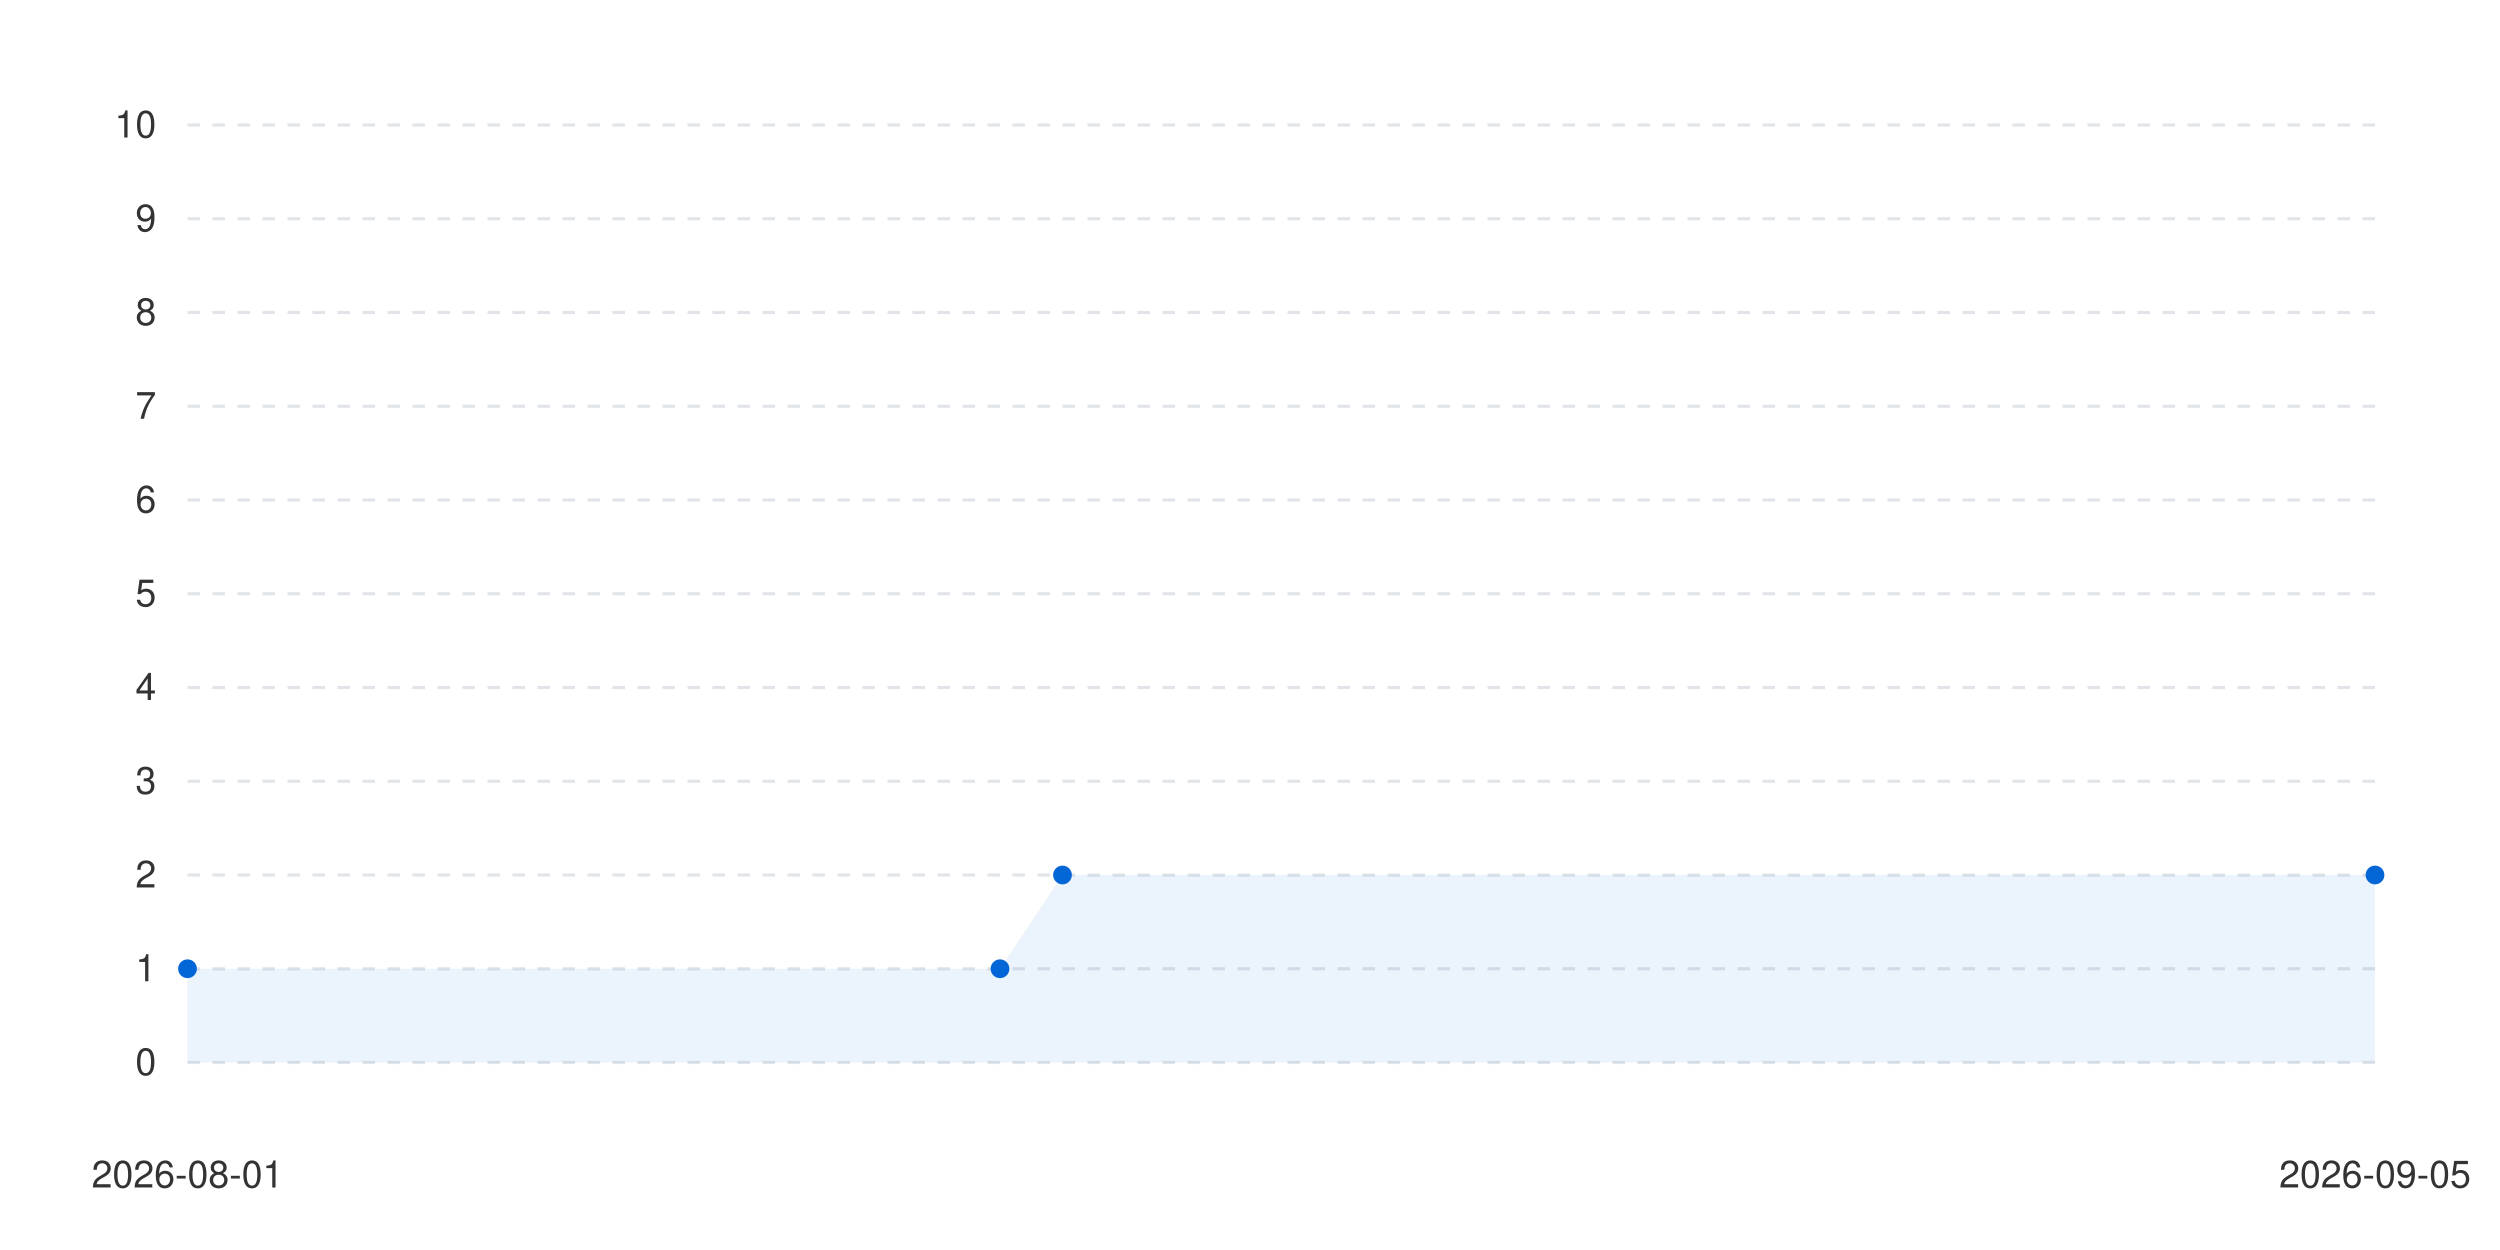
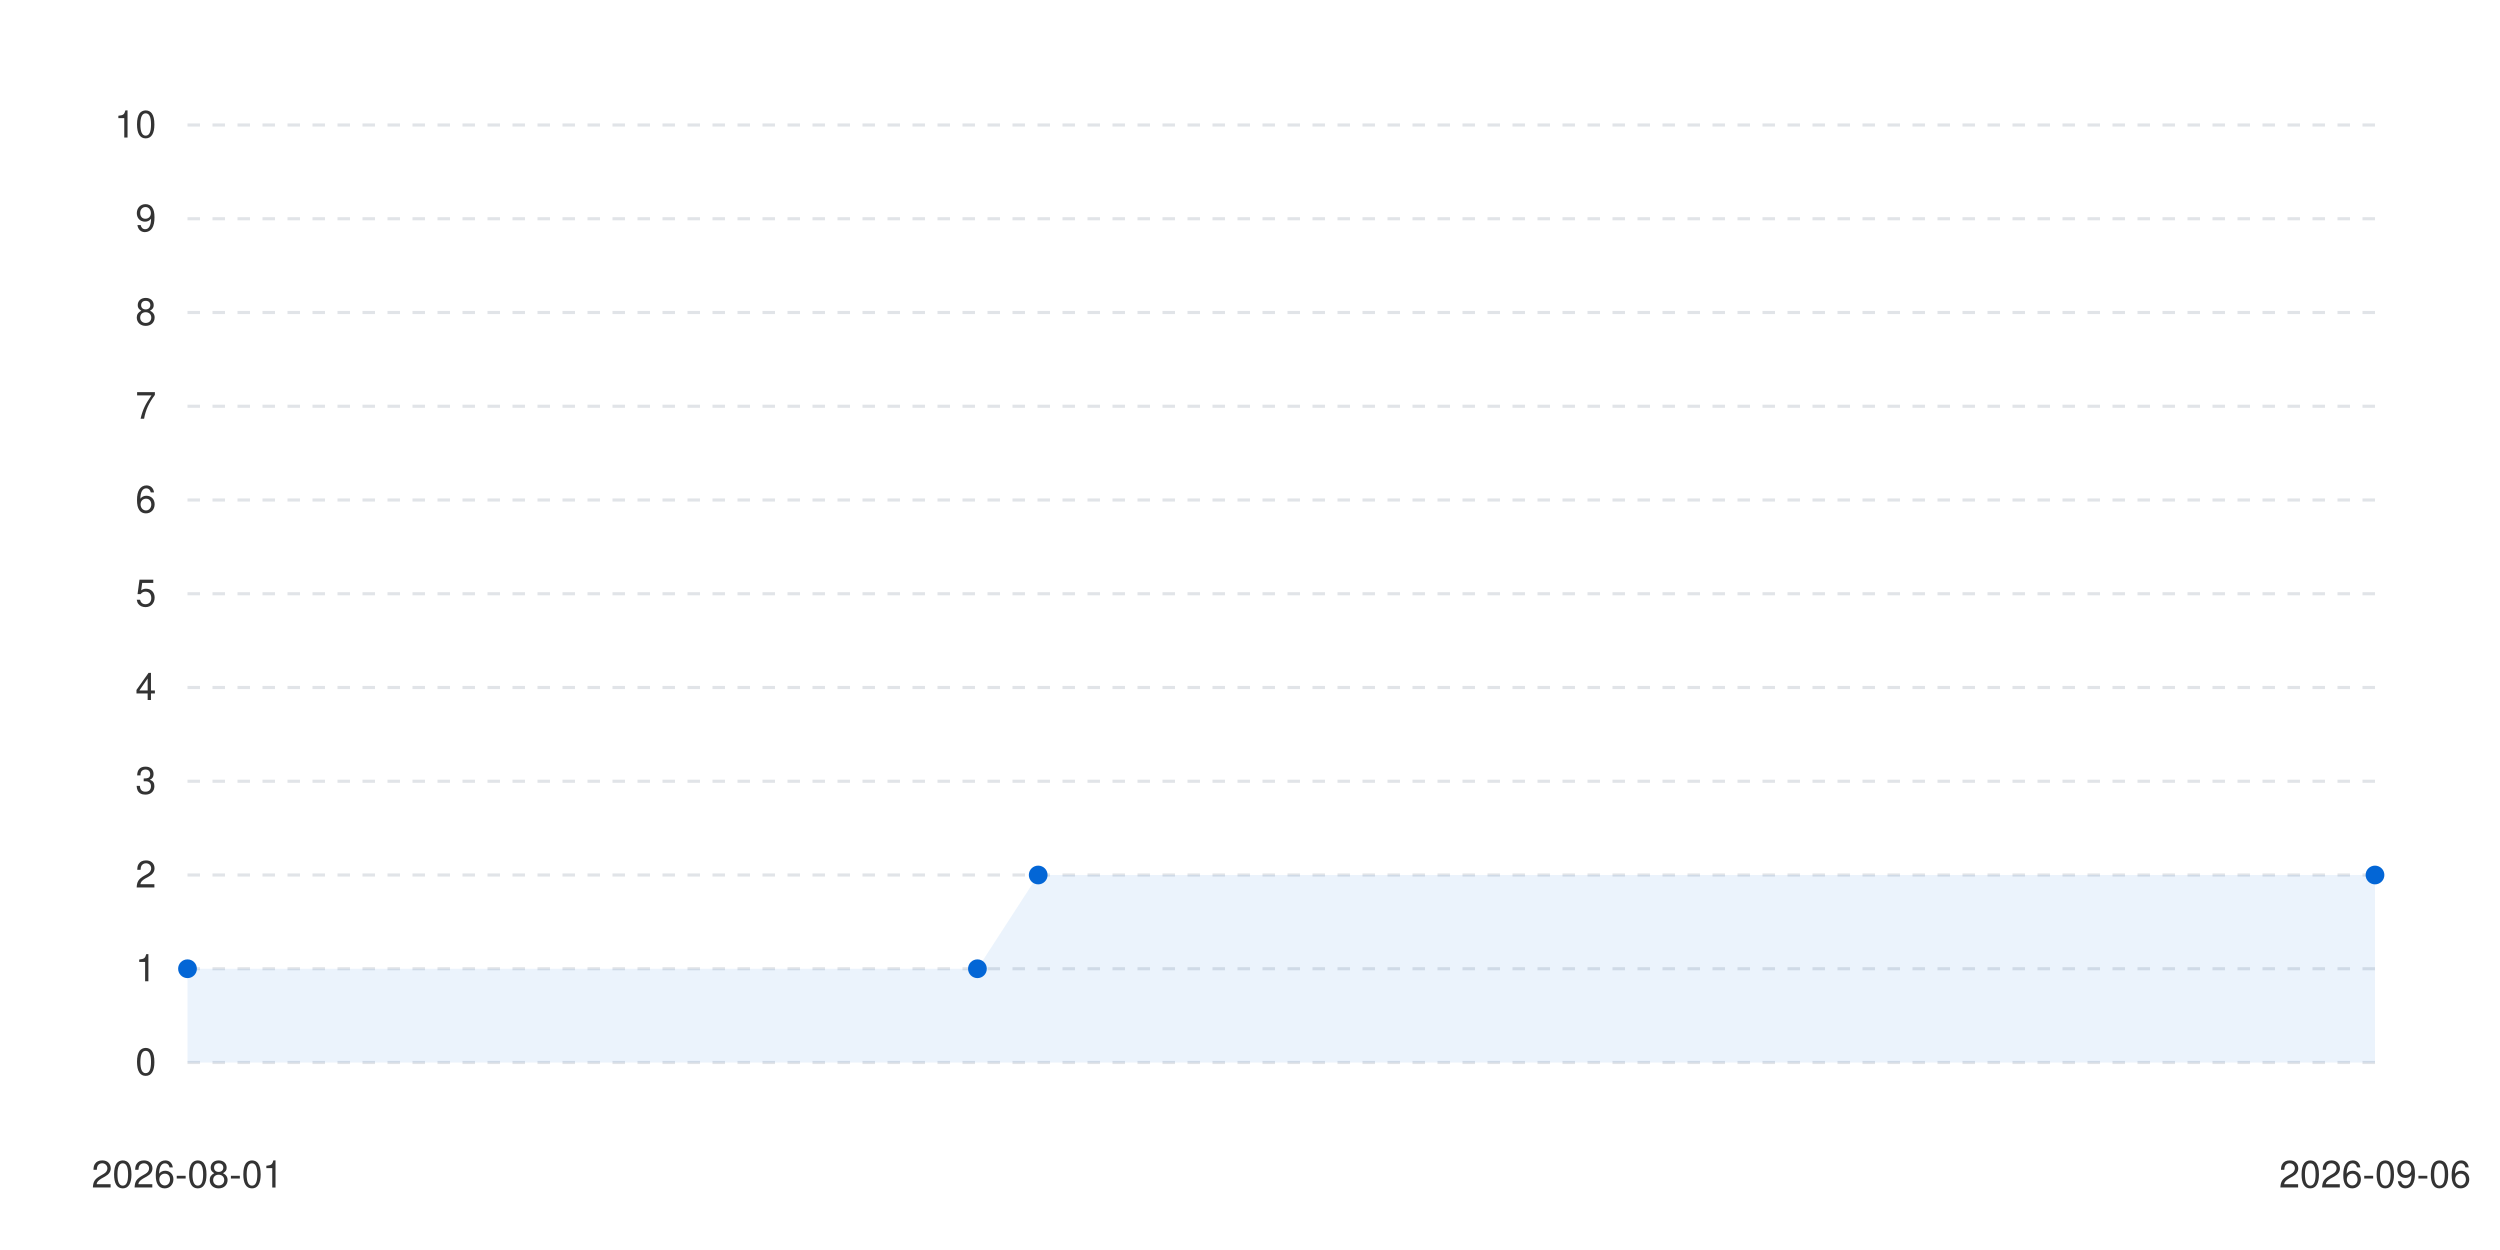
<svg xmlns="http://www.w3.org/2000/svg" viewBox="0 0 800 400" width="100%" height="auto">
  <style>
      .bg { fill: #ffffff; }
      .text { fill: #333333; font-family: -apple-system, BlinkMacSystemFont, "Segoe UI", Helvetica, Arial, sans-serif; font-size: 12px; }
      .grid { stroke: #e1e4e8; stroke-width: 1; stroke-dasharray: 4; }
      .line-anim {
        stroke-dasharray: 2000;
        stroke-dashoffset: 2000;
        animation: draw 1.2s cubic-bezier(0.4, 0, 0.2, 1) forwards;
      }
      .dot {
        transition: transform 0.2s ease, r 0.2s ease;
        cursor: pointer;
      }
      .dot:hover {
        r: 6px;
      }
      @keyframes draw {
        to { stroke-dashoffset: 0; }
      }
      @media (prefers-color-scheme: dark) {
        .bg { fill: #0d1117; }
        .text { fill: #c9d1d9; }
        .grid { stroke: #30363d; }
      }
    </style>
  <rect width="100%" height="100%" class="bg" />
  <g class="grids">
    <line x1="60" y1="340" x2="760" y2="340" class="grid" />
    <text x="50" y="344" class="text" text-anchor="end">0</text>
    <line x1="60" y1="310" x2="760" y2="310" class="grid" />
    <text x="50" y="314" class="text" text-anchor="end">1</text>
    <line x1="60" y1="280" x2="760" y2="280" class="grid" />
    <text x="50" y="284" class="text" text-anchor="end">2</text>
    <line x1="60" y1="250" x2="760" y2="250" class="grid" />
    <text x="50" y="254" class="text" text-anchor="end">3</text>
    <line x1="60" y1="220" x2="760" y2="220" class="grid" />
    <text x="50" y="224" class="text" text-anchor="end">4</text>
    <line x1="60" y1="190" x2="760" y2="190" class="grid" />
    <text x="50" y="194" class="text" text-anchor="end">5</text>
    <line x1="60" y1="160" x2="760" y2="160" class="grid" />
    <text x="50" y="164" class="text" text-anchor="end">6</text>
    <line x1="60" y1="130" x2="760" y2="130" class="grid" />
    <text x="50" y="134" class="text" text-anchor="end">7</text>
    <line x1="60" y1="100" x2="760" y2="100" class="grid" />
    <text x="50" y="104" class="text" text-anchor="end">8</text>
    <line x1="60" y1="70" x2="760" y2="70" class="grid" />
    <text x="50" y="74" class="text" text-anchor="end">9</text>
    <line x1="60" y1="40" x2="760" y2="40" class="grid" />
    <text x="50" y="44" class="text" text-anchor="end">10</text>
  </g>
  <g class="labels">
    <text x="60" y="380" class="text" text-anchor="middle">2026-08-01</text>
-     <text x="760" y="380" class="text" text-anchor="middle">2026-09-05</text>
+     <text x="760" y="380" class="text" text-anchor="middle">2026-09-06</text>
  </g>
  <g class="series-group series-0">
-     <path d="M 60 310 L 320 310 L 340 280 L 760 280 L 760 340 L 60 340 Z" fill="#0366d6" fill-opacity="0.08" class="area" />
-     <path d="M 60 310 L 320 310 L 340 280 L 760 280" stroke="#0366d6" stroke-width="2.5" fill="none" stroke-linecap="round" stroke-linejoin="round" class="line line-anim" />
+     <path d="M 60 310 L 312.778 310 L 332.222 280 L 760 280 L 760 340 L 60 340 Z" fill="#0366d6" fill-opacity="0.08" class="area" />
+     <path d="M 60 310 L 312.778 310 L 332.222 280 L 760 280" stroke="#0366d6" stroke-width="2.5" fill="none" stroke-linecap="round" stroke-linejoin="round" class="line line-anim" />
    <g class="dots">
      <circle cx="60" cy="310" r="3" fill="#0366d6" class="dot" />
-       <circle cx="320" cy="310" r="3" fill="#0366d6" class="dot" />
-       <circle cx="340" cy="280" r="3" fill="#0366d6" class="dot" />
+       <circle cx="312.778" cy="310" r="3" fill="#0366d6" class="dot" />
+       <circle cx="332.222" cy="280" r="3" fill="#0366d6" class="dot" />
      <circle cx="760" cy="280" r="3" fill="#0366d6" class="dot" />
    </g>
  </g>
</svg>
